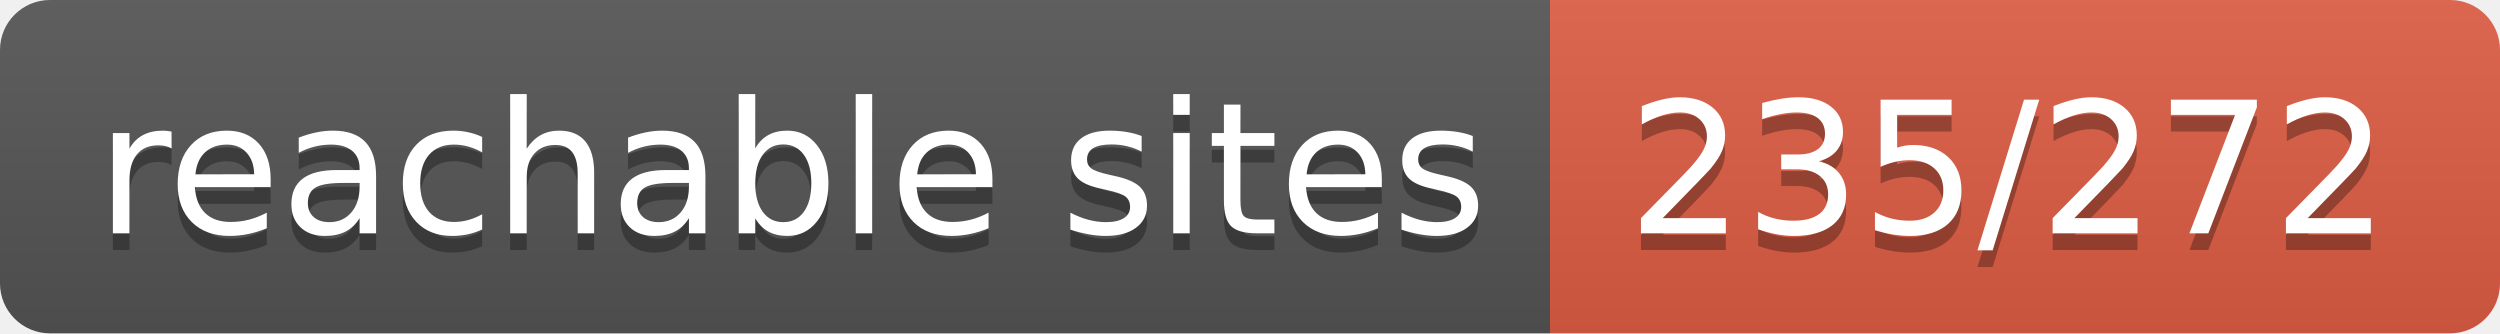
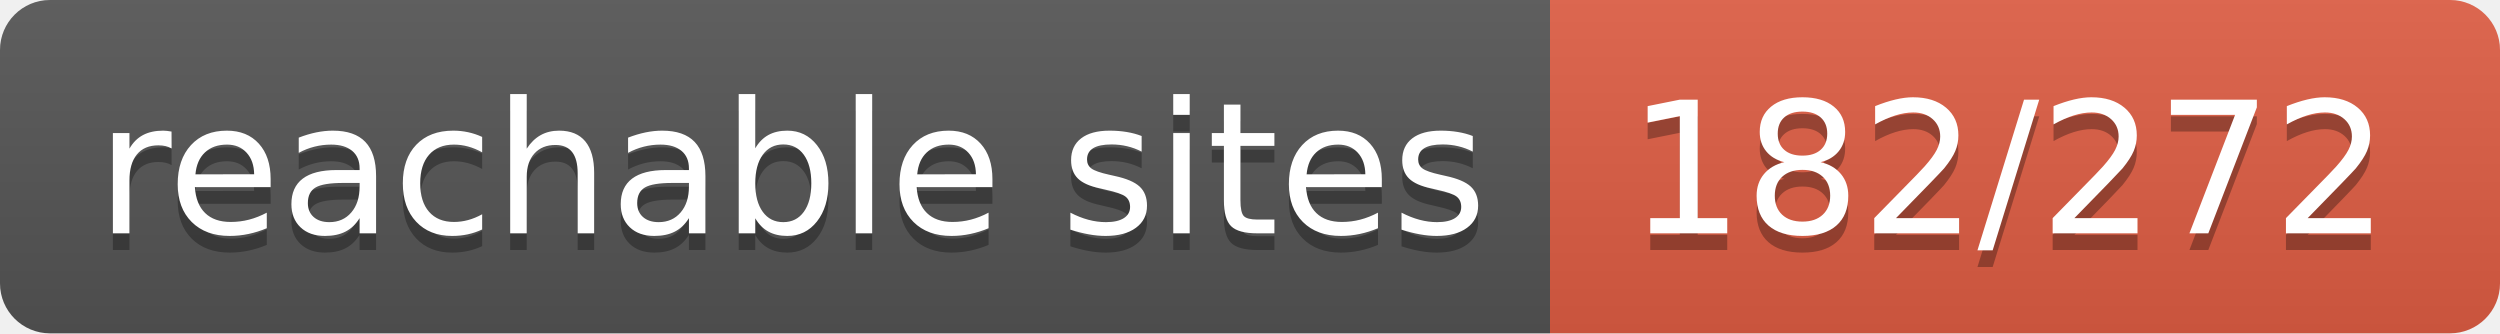
- <svg xmlns="http://www.w3.org/2000/svg" width="150" height="20" role="img" aria-label="reachable sites: 235/272">
+ <svg xmlns="http://www.w3.org/2000/svg" width="150" height="20" role="img" aria-label="reachable sites: 182/272">
  <linearGradient id="s" x2="0" y2="100%">
    <stop offset="0" stop-color="#bbb" stop-opacity=".1" />
    <stop offset="1" stop-opacity=".1" />
  </linearGradient>
  <clipPath id="r">
    <rect width="150" height="20" rx="3" fill="#fff" />
  </clipPath>
  <g clip-path="url(#r)">
    <rect width="93" height="20" fill="#555" />
    <rect x="93" width="57" height="20" fill="#e05d44" />
    <rect width="150" height="20" fill="url(#s)" />
  </g>
  <g fill="#fff" text-anchor="middle" font-family="Verdana,Geneva,DejaVu Sans,sans-serif" text-rendering="geometricPrecision" font-size="110">
    <text aria-hidden="true" x="475" y="150" fill="#010101" fill-opacity=".3" transform="scale(.1)" textLength="830">reachable sites</text>
    <text x="475" y="140" transform="scale(.1)" fill="#fff" textLength="830">reachable sites</text>
-     <text aria-hidden="true" x="1205" y="150" fill="#010101" fill-opacity=".3" transform="scale(.1)" textLength="470">235/272</text>
-     <text x="1205" y="140" transform="scale(.1)" fill="#fff" textLength="470">235/272</text>
+     <text aria-hidden="true" x="1205" y="150" fill="#010101" fill-opacity=".3" transform="scale(.1)" textLength="470">182/272</text>
+     <text x="1205" y="140" transform="scale(.1)" fill="#fff" textLength="470">182/272</text>
  </g>
</svg>
